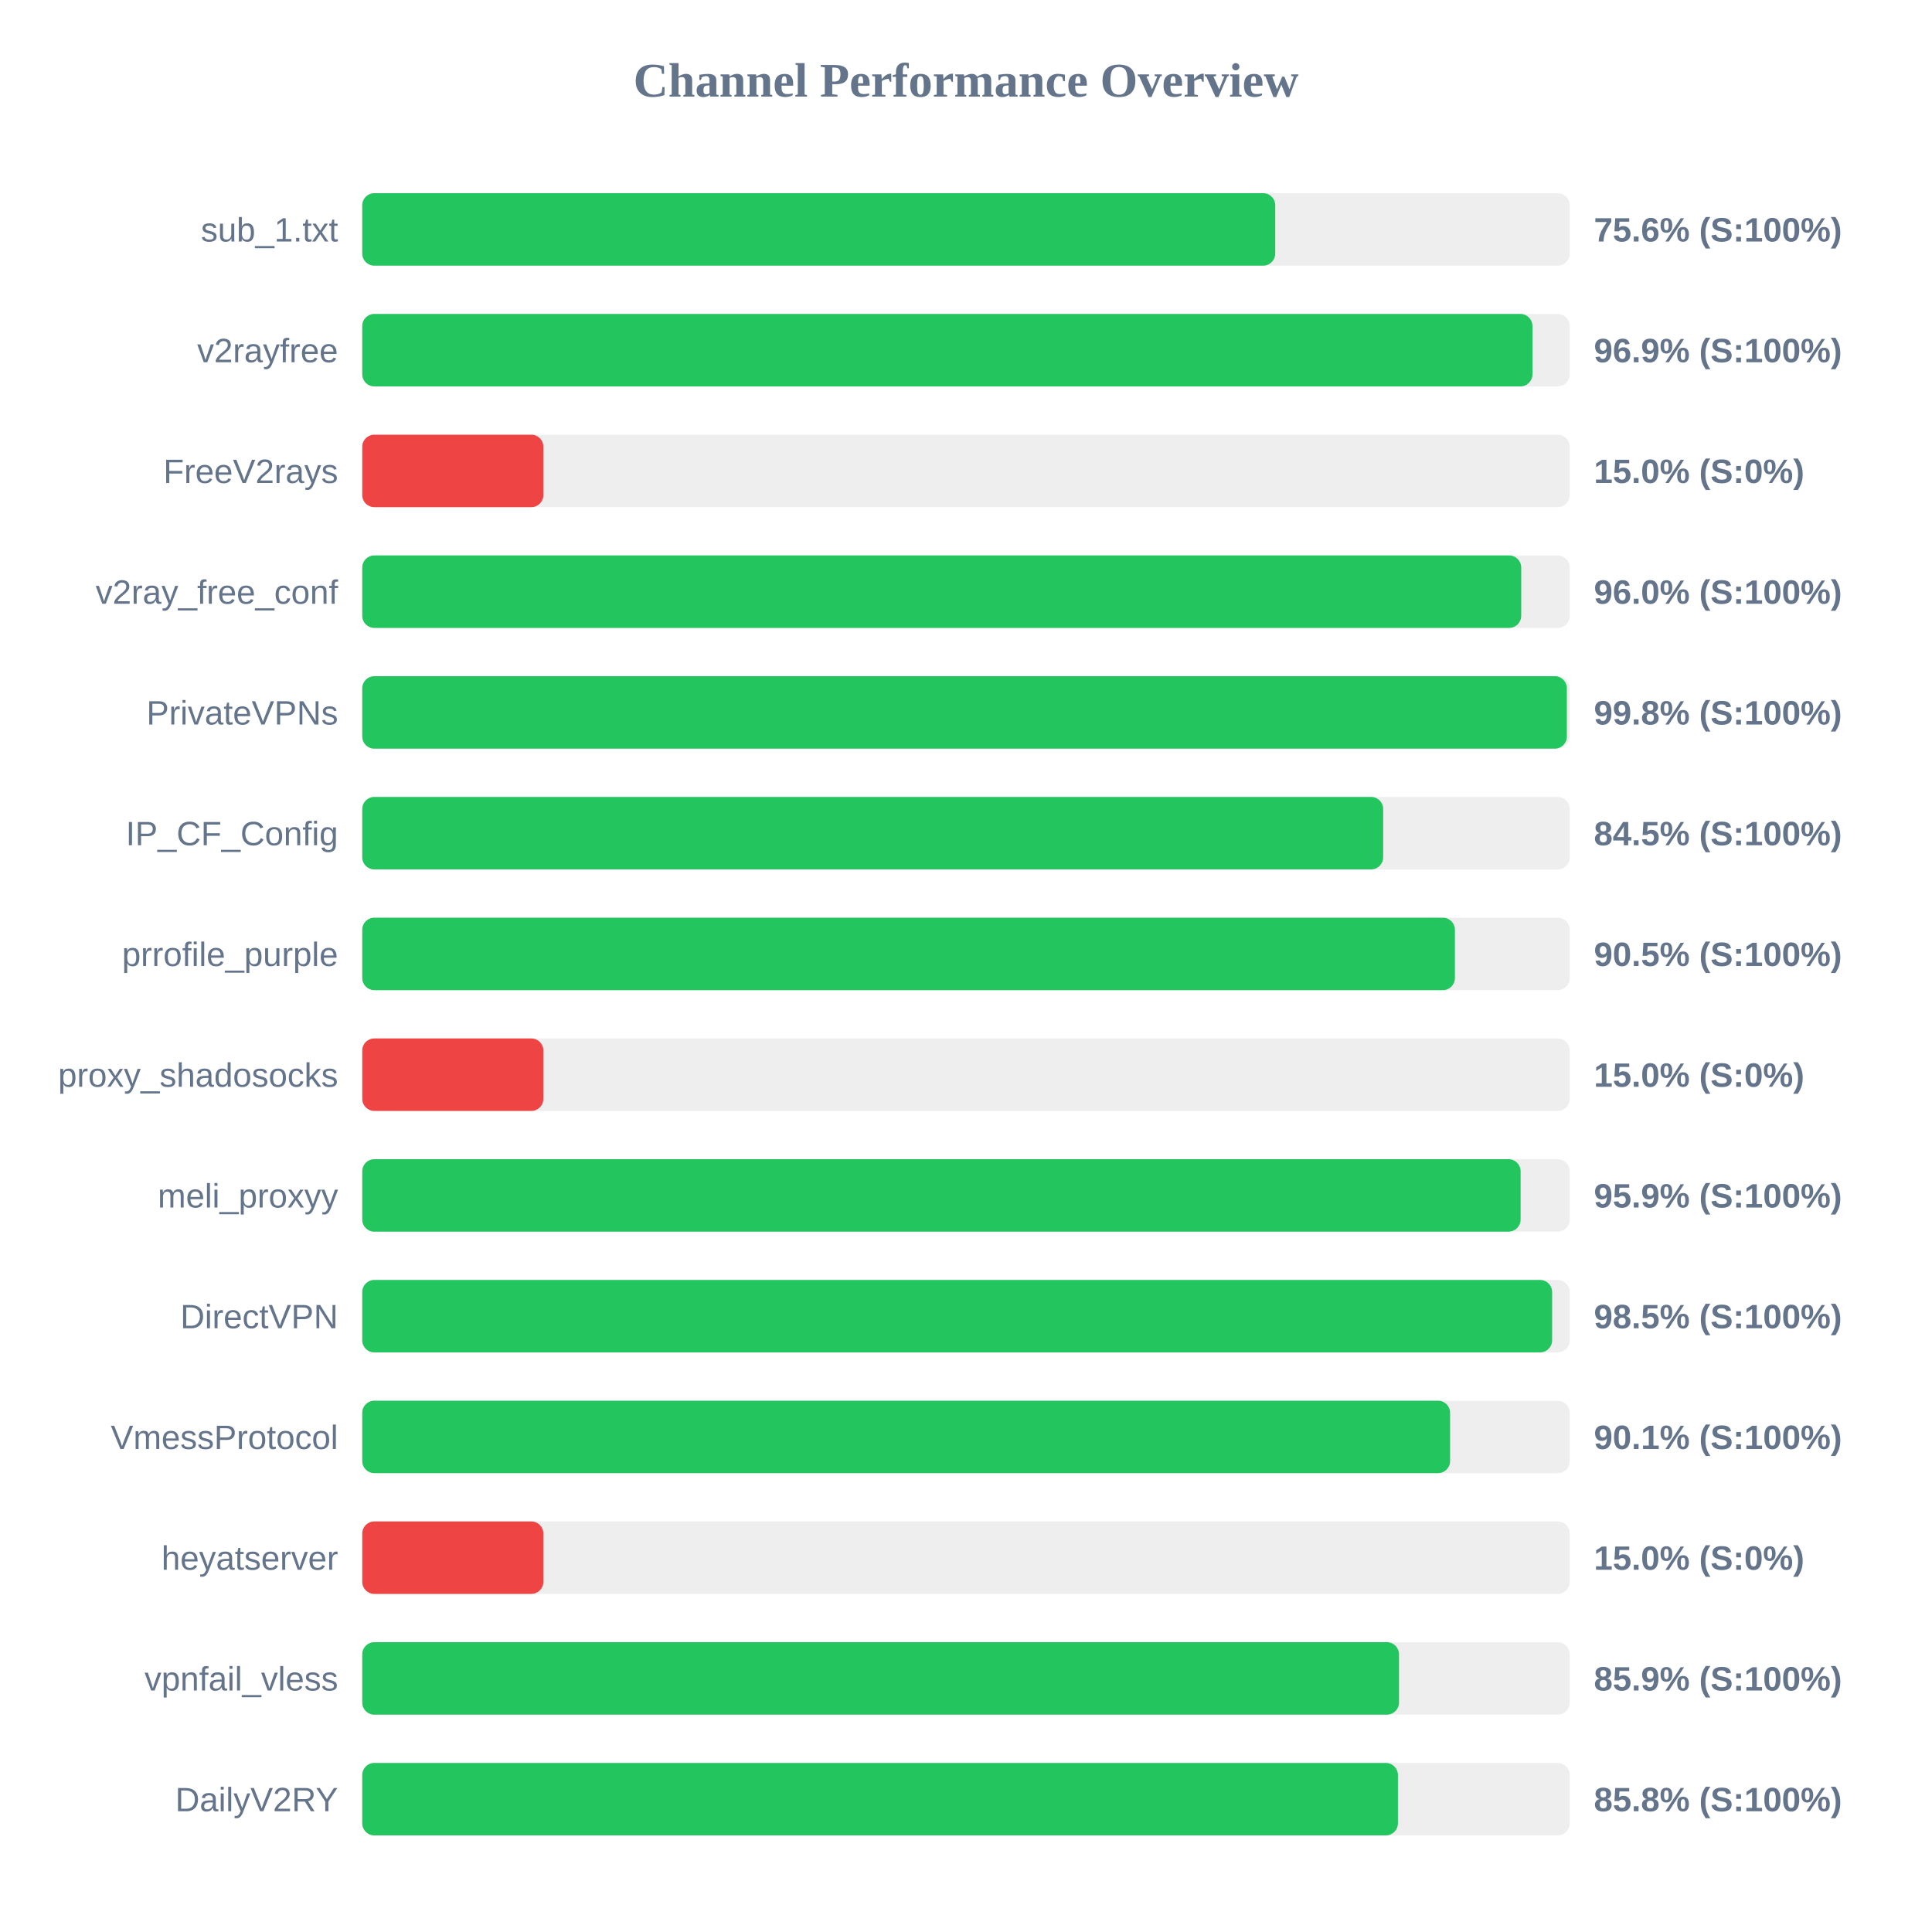
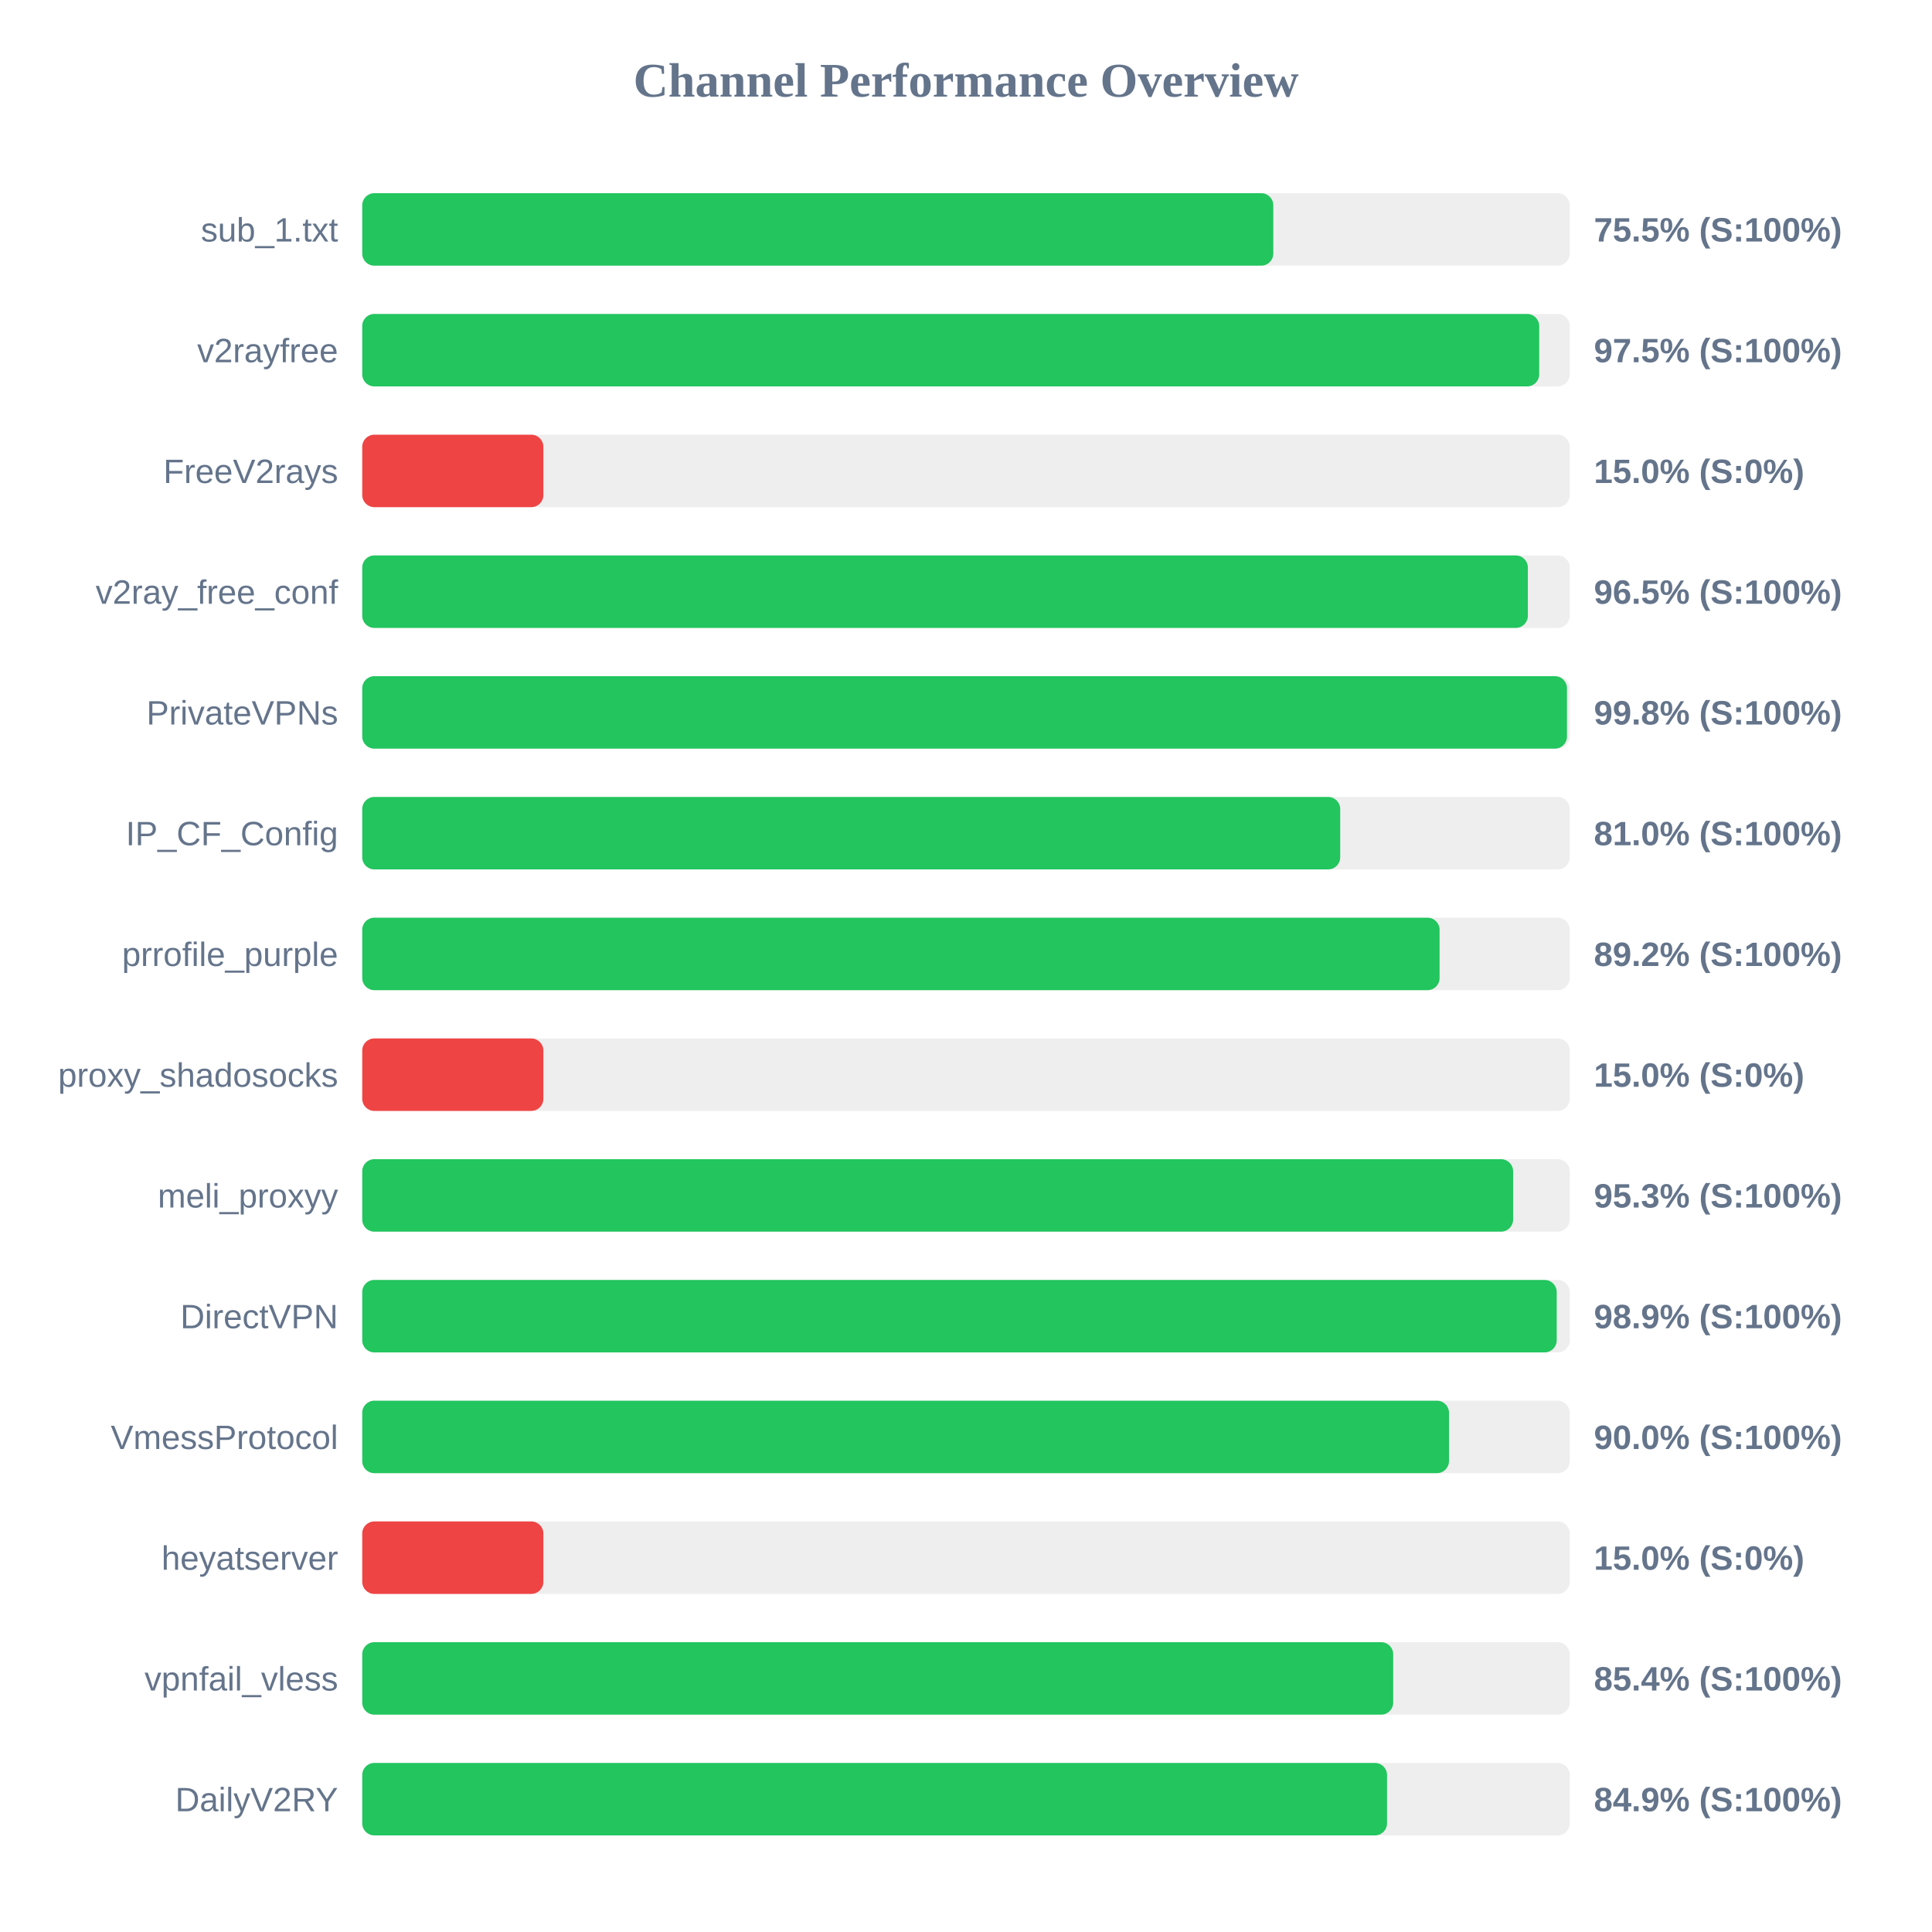
<svg xmlns="http://www.w3.org/2000/svg" width="800" height="800" version="1.1">
  <style>
        .row { font: 14px Arial; fill: #64748b; }
        .score { font: bold 14px Arial; fill: #64748b; }
    </style>
  <text x="400" y="40" text-anchor="middle" font-size="20px" font-weight="bold" fill="#64748b">Channel Performance Overview</text>
  <rect x="150" y="80" width="500" height="30" fill="#eee" rx="5" />
-   <rect x="150" y="80" width="378.05" height="30" fill="#22c55e" rx="5" />
+   <rect x="150" y="80" width="377.25" height="30" fill="#22c55e" rx="5" />
  <text x="140" y="100" text-anchor="end" class="row">sub_1.txt</text>
-   <text x="660" y="100" text-anchor="start" class="score">75.6% (S:100%)</text>
+   <text x="660" y="100" text-anchor="start" class="score">75.5% (S:100%)</text>
  <rect x="150" y="130" width="500" height="30" fill="#eee" rx="5" />
-   <rect x="150" y="130" width="484.55" height="30" fill="#22c55e" rx="5" />
+   <rect x="150" y="130" width="487.35" height="30" fill="#22c55e" rx="5" />
  <text x="140" y="150" text-anchor="end" class="row">v2rayfree</text>
-   <text x="660" y="150" text-anchor="start" class="score">96.9% (S:100%)</text>
+   <text x="660" y="150" text-anchor="start" class="score">97.5% (S:100%)</text>
  <rect x="150" y="180" width="500" height="30" fill="#eee" rx="5" />
  <rect x="150" y="180" width="75.0" height="30" fill="#ef4444" rx="5" />
  <text x="140" y="200" text-anchor="end" class="row">FreeV2rays</text>
  <text x="660" y="200" text-anchor="start" class="score">15.0% (S:0%)</text>
  <rect x="150" y="230" width="500" height="30" fill="#eee" rx="5" />
-   <rect x="150" y="230" width="479.9" height="30" fill="#22c55e" rx="5" />
+   <rect x="150" y="230" width="482.65" height="30" fill="#22c55e" rx="5" />
  <text x="140" y="250" text-anchor="end" class="row">v2ray_free_conf</text>
-   <text x="660" y="250" text-anchor="start" class="score">96.0% (S:100%)</text>
+   <text x="660" y="250" text-anchor="start" class="score">96.5% (S:100%)</text>
  <rect x="150" y="280" width="500" height="30" fill="#eee" rx="5" />
-   <rect x="150" y="280" width="498.8" height="30" fill="#22c55e" rx="5" />
+   <rect x="150" y="280" width="498.85" height="30" fill="#22c55e" rx="5" />
  <text x="140" y="300" text-anchor="end" class="row">PrivateVPNs</text>
  <text x="660" y="300" text-anchor="start" class="score">99.8% (S:100%)</text>
  <rect x="150" y="330" width="500" height="30" fill="#eee" rx="5" />
-   <rect x="150" y="330" width="422.75" height="30" fill="#22c55e" rx="5" />
+   <rect x="150" y="330" width="404.95" height="30" fill="#22c55e" rx="5" />
  <text x="140" y="350" text-anchor="end" class="row">IP_CF_Config</text>
-   <text x="660" y="350" text-anchor="start" class="score">84.5% (S:100%)</text>
+   <text x="660" y="350" text-anchor="start" class="score">81.0% (S:100%)</text>
  <rect x="150" y="380" width="500" height="30" fill="#eee" rx="5" />
-   <rect x="150" y="380" width="452.45" height="30" fill="#22c55e" rx="5" />
+   <rect x="150" y="380" width="446.1" height="30" fill="#22c55e" rx="5" />
  <text x="140" y="400" text-anchor="end" class="row">prrofile_purple</text>
-   <text x="660" y="400" text-anchor="start" class="score">90.5% (S:100%)</text>
+   <text x="660" y="400" text-anchor="start" class="score">89.2% (S:100%)</text>
  <rect x="150" y="430" width="500" height="30" fill="#eee" rx="5" />
  <rect x="150" y="430" width="75.0" height="30" fill="#ef4444" rx="5" />
  <text x="140" y="450" text-anchor="end" class="row">proxy_shadosocks</text>
  <text x="660" y="450" text-anchor="start" class="score">15.0% (S:0%)</text>
  <rect x="150" y="480" width="500" height="30" fill="#eee" rx="5" />
-   <rect x="150" y="480" width="479.65" height="30" fill="#22c55e" rx="5" />
+   <rect x="150" y="480" width="476.55" height="30" fill="#22c55e" rx="5" />
  <text x="140" y="500" text-anchor="end" class="row">meli_proxyy</text>
-   <text x="660" y="500" text-anchor="start" class="score">95.9% (S:100%)</text>
+   <text x="660" y="500" text-anchor="start" class="score">95.3% (S:100%)</text>
  <rect x="150" y="530" width="500" height="30" fill="#eee" rx="5" />
-   <rect x="150" y="530" width="492.7" height="30" fill="#22c55e" rx="5" />
+   <rect x="150" y="530" width="494.6" height="30" fill="#22c55e" rx="5" />
  <text x="140" y="550" text-anchor="end" class="row">DirectVPN</text>
-   <text x="660" y="550" text-anchor="start" class="score">98.5% (S:100%)</text>
+   <text x="660" y="550" text-anchor="start" class="score">98.9% (S:100%)</text>
  <rect x="150" y="580" width="500" height="30" fill="#eee" rx="5" />
-   <rect x="150" y="580" width="450.45" height="30" fill="#22c55e" rx="5" />
+   <rect x="150" y="580" width="450.0" height="30" fill="#22c55e" rx="5" />
  <text x="140" y="600" text-anchor="end" class="row">VmessProtocol</text>
-   <text x="660" y="600" text-anchor="start" class="score">90.1% (S:100%)</text>
+   <text x="660" y="600" text-anchor="start" class="score">90.0% (S:100%)</text>
  <rect x="150" y="630" width="500" height="30" fill="#eee" rx="5" />
  <rect x="150" y="630" width="75.0" height="30" fill="#ef4444" rx="5" />
  <text x="140" y="650" text-anchor="end" class="row">heyatserver</text>
  <text x="660" y="650" text-anchor="start" class="score">15.0% (S:0%)</text>
  <rect x="150" y="680" width="500" height="30" fill="#eee" rx="5" />
-   <rect x="150" y="680" width="429.3" height="30" fill="#22c55e" rx="5" />
+   <rect x="150" y="680" width="426.9" height="30" fill="#22c55e" rx="5" />
  <text x="140" y="700" text-anchor="end" class="row">vpnfail_vless</text>
-   <text x="660" y="700" text-anchor="start" class="score">85.9% (S:100%)</text>
+   <text x="660" y="700" text-anchor="start" class="score">85.4% (S:100%)</text>
  <rect x="150" y="730" width="500" height="30" fill="#eee" rx="5" />
-   <rect x="150" y="730" width="428.85" height="30" fill="#22c55e" rx="5" />
+   <rect x="150" y="730" width="424.35" height="30" fill="#22c55e" rx="5" />
  <text x="140" y="750" text-anchor="end" class="row">DailyV2RY</text>
-   <text x="660" y="750" text-anchor="start" class="score">85.8% (S:100%)</text>
+   <text x="660" y="750" text-anchor="start" class="score">84.9% (S:100%)</text>
</svg>
